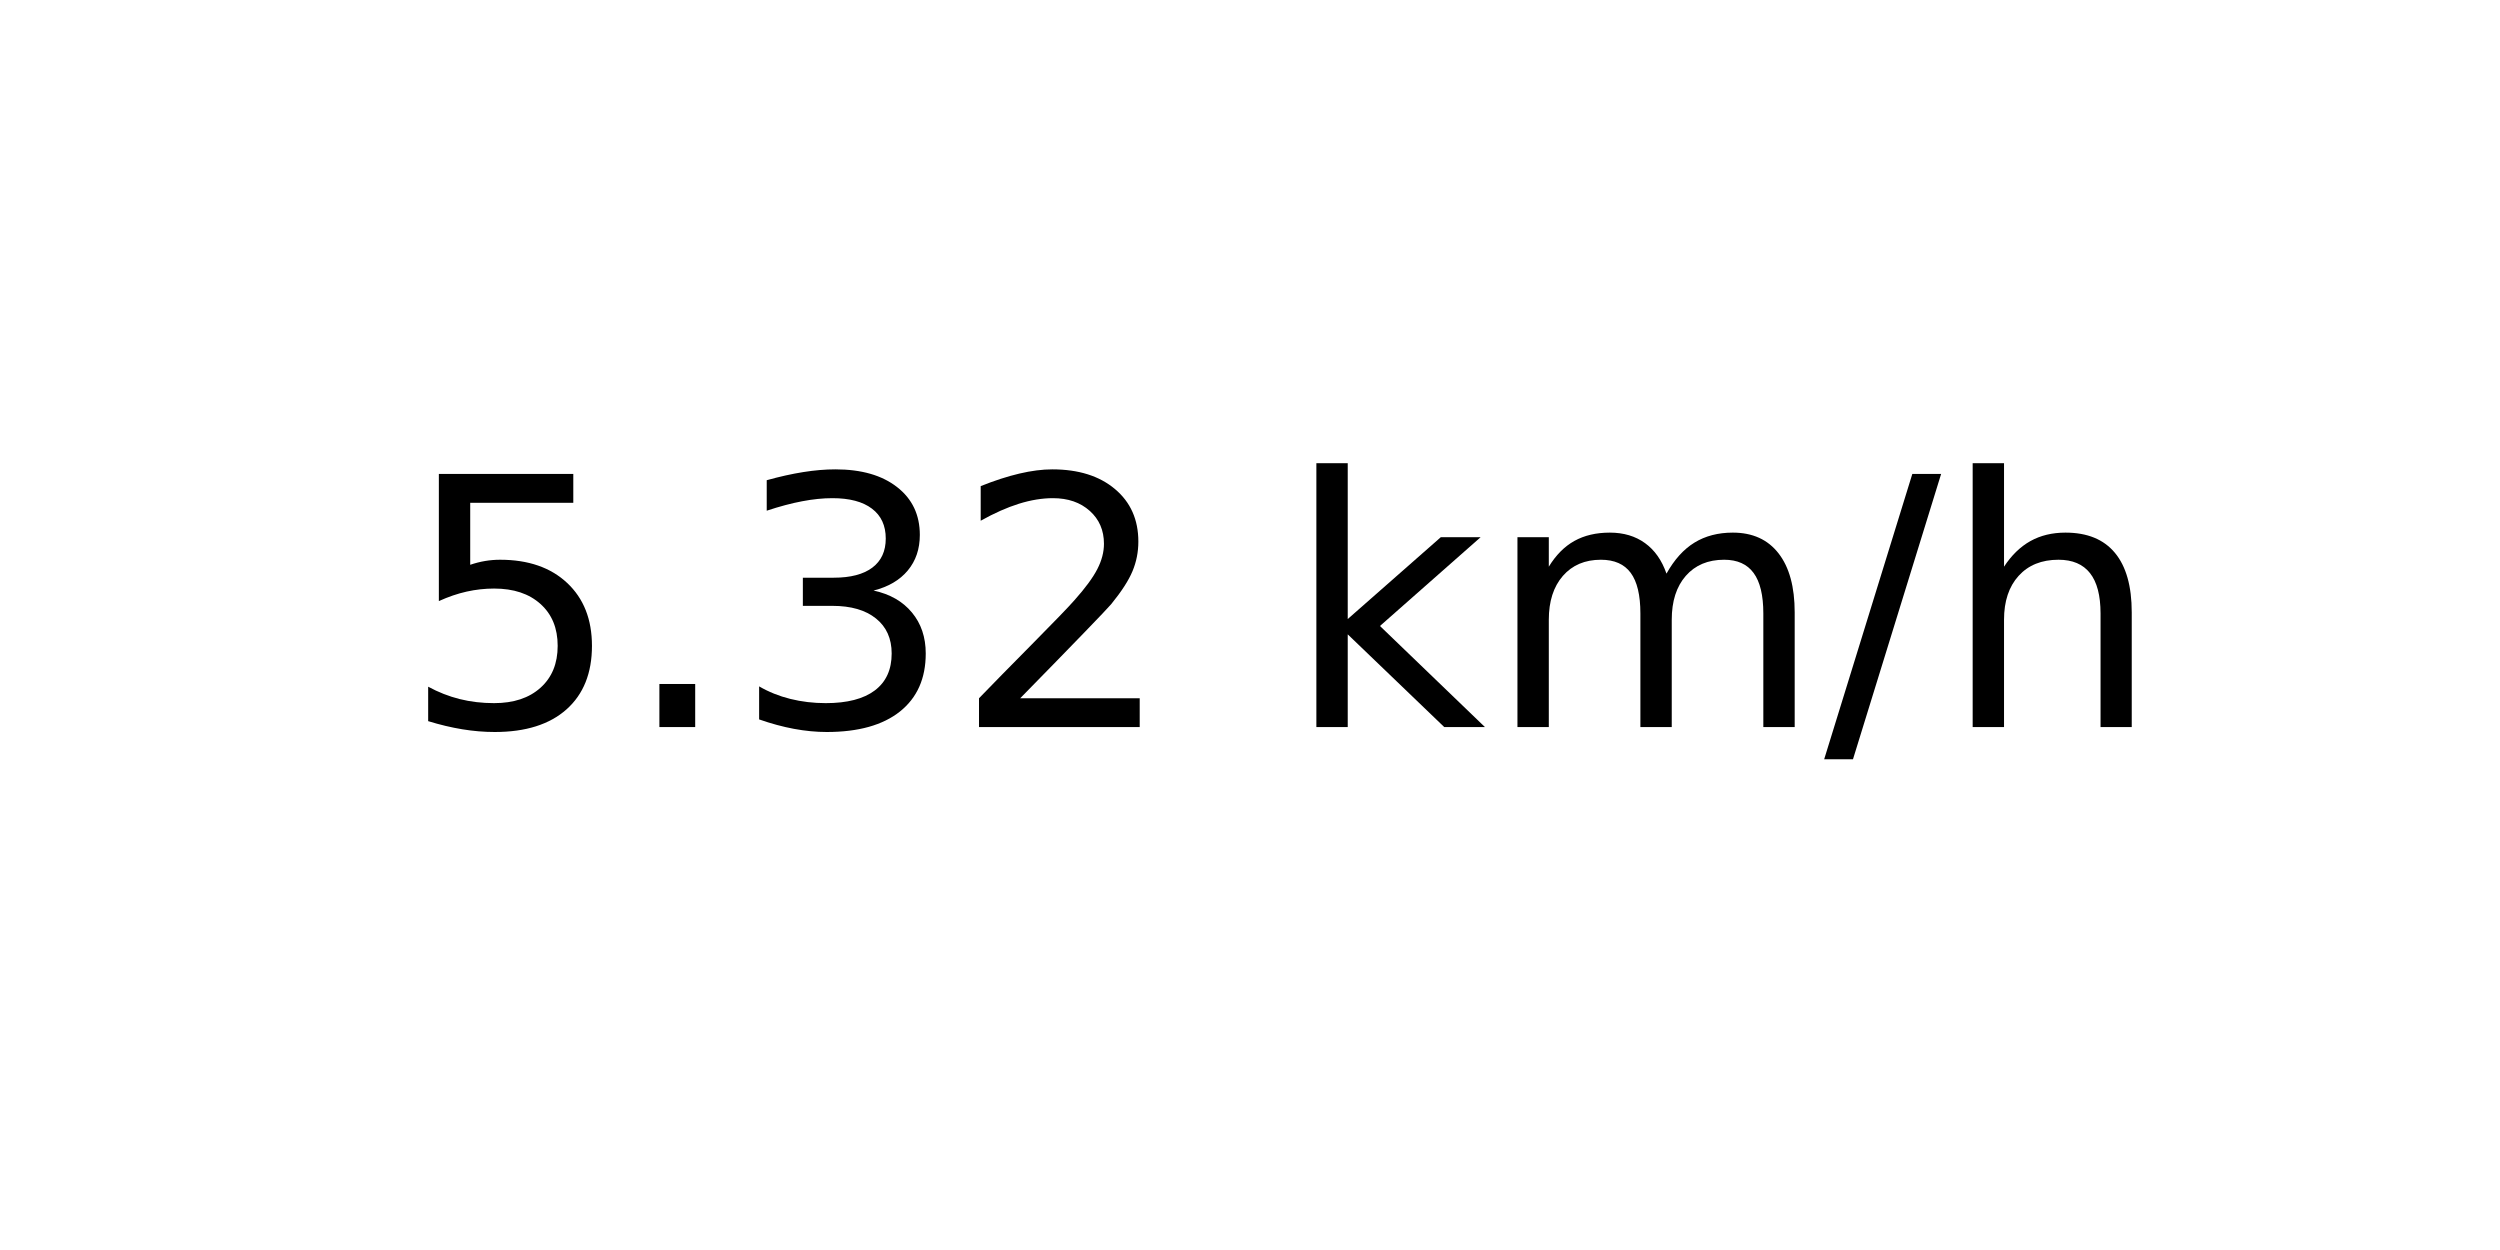
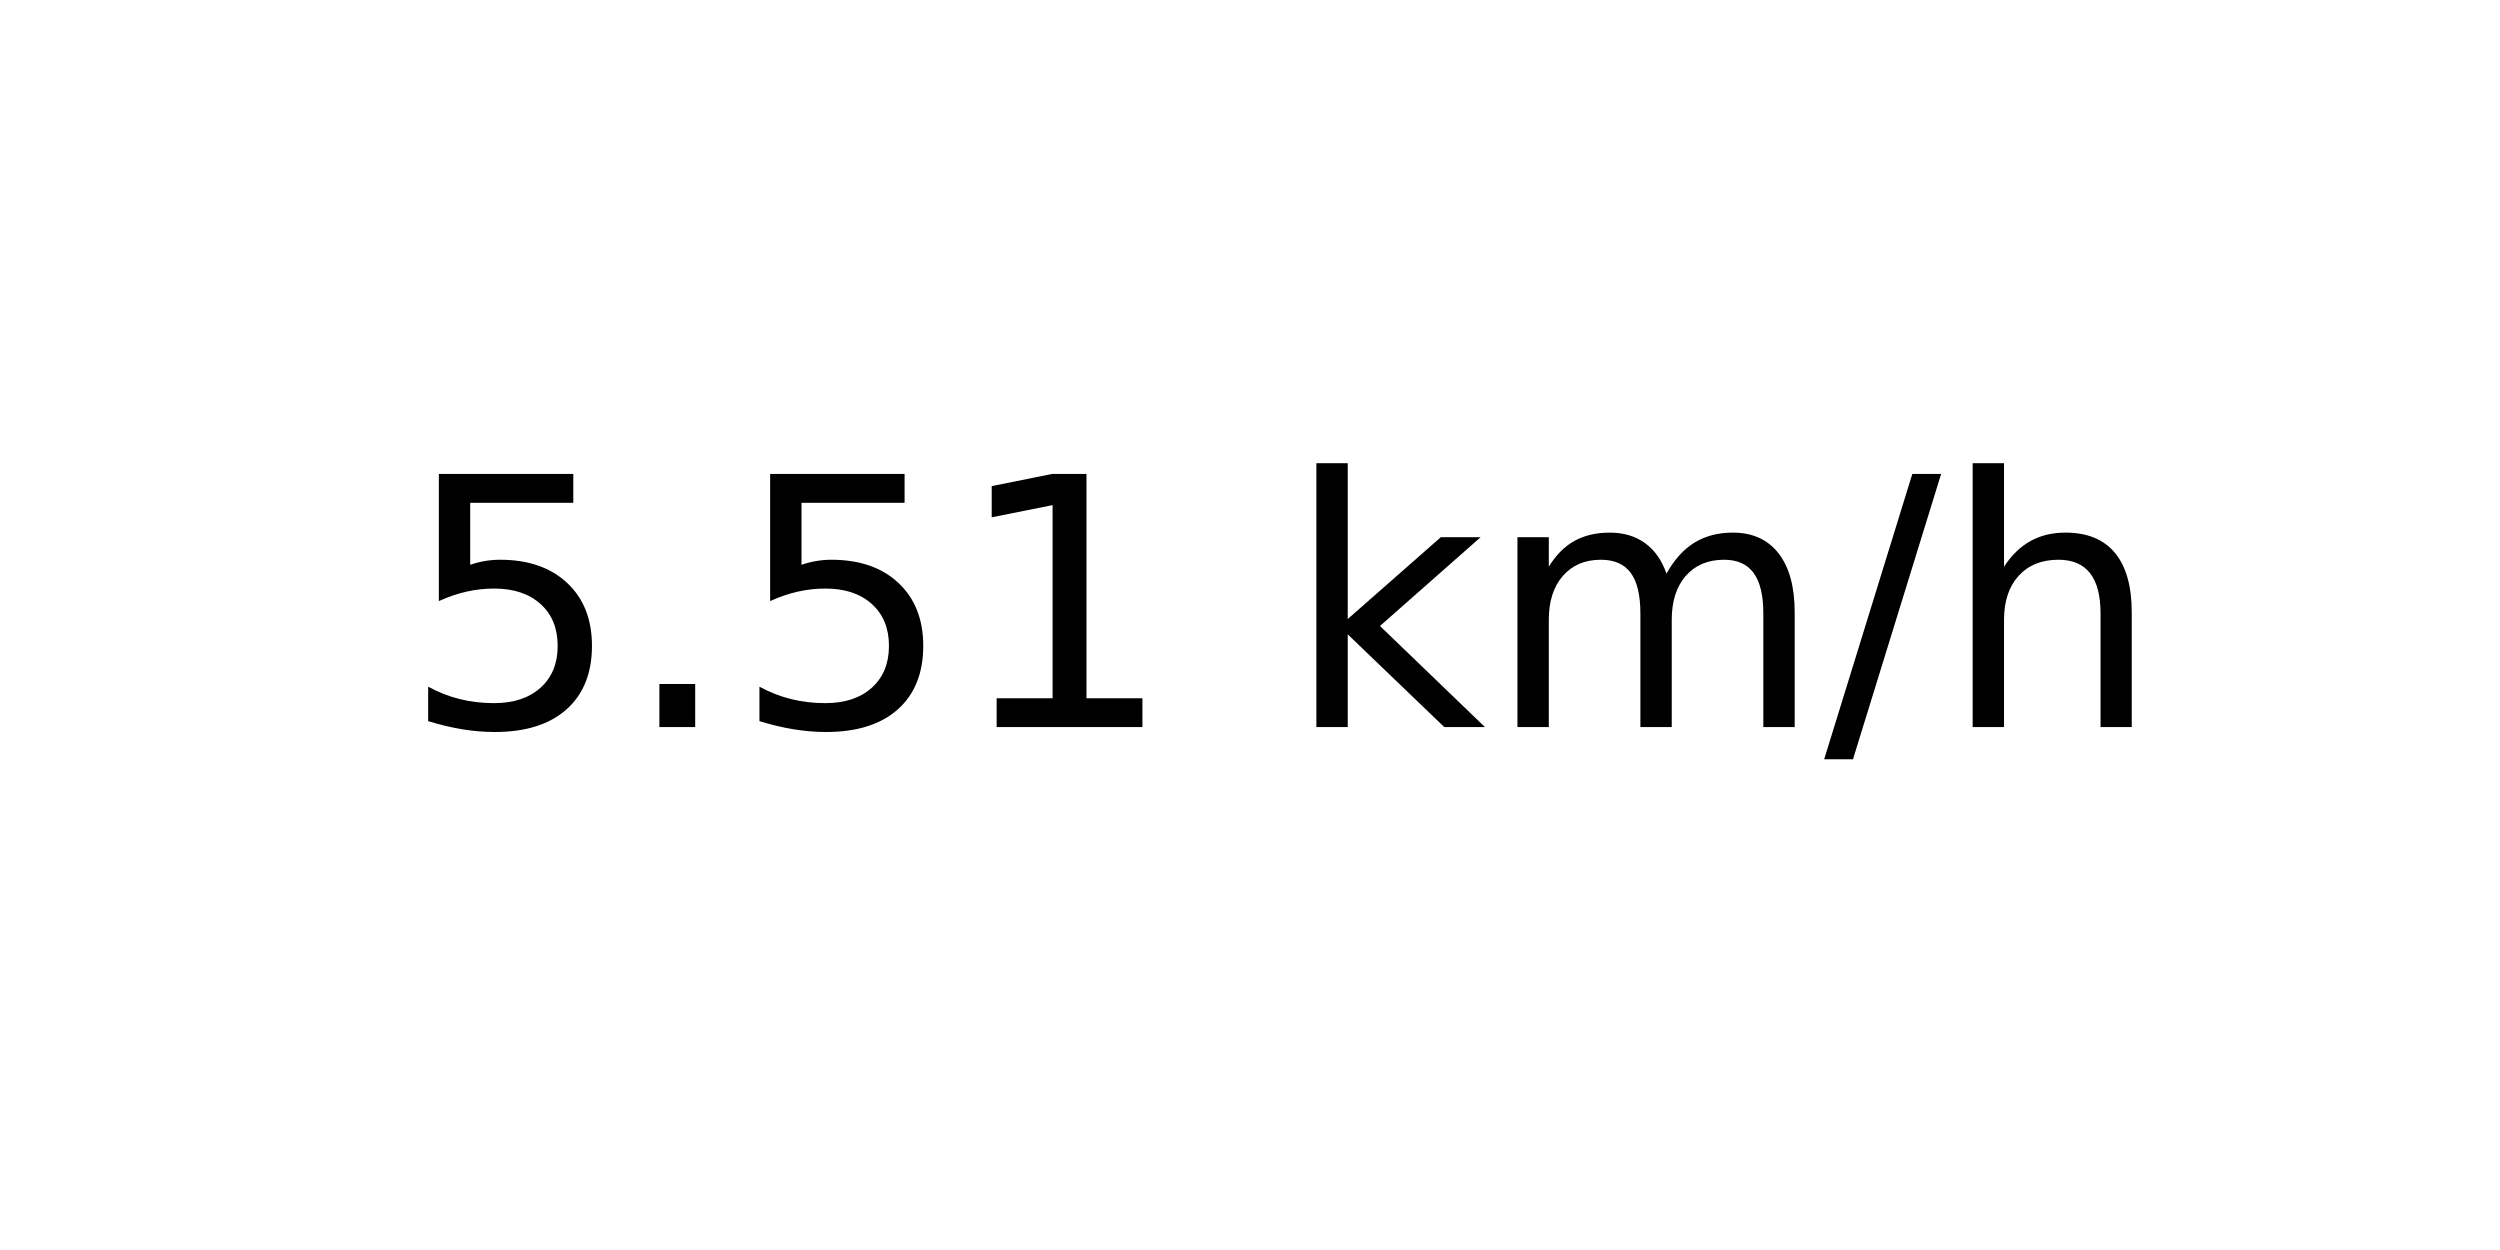
<svg xmlns="http://www.w3.org/2000/svg" xmlns:xlink="http://www.w3.org/1999/xlink" width="72pt" height="36pt" viewBox="0 0 72 36" version="1.1">
  <defs>
    <style type="text/css">*{stroke-linejoin: round; stroke-linecap: butt}</style>
  </defs>
  <g id="figure_1">
    <g id="axes_1">
      <g id="text_1">
        <g transform="translate(11.55937 20.93937) scale(0.1 -0.1)">
          <defs>
            <path id="DejaVuSans-35" d="M 691 4666  L 3169 4666  L 3169 4134  L 1269 4134  L 1269 2991  Q 1406 3038 1543 3061  Q 1681 3084 1819 3084  Q 2600 3084 3056 2656  Q 3513 2228 3513 1497  Q 3513 744 3044 326  Q 2575 -91 1722 -91  Q 1428 -91 1123 -41  Q 819 9 494 109  L 494 744  Q 775 591 1075 516  Q 1375 441 1709 441  Q 2250 441 2565 725  Q 2881 1009 2881 1497  Q 2881 1984 2565 2268  Q 2250 2553 1709 2553  Q 1456 2553 1204 2497  Q 953 2441 691 2322  L 691 4666  z " transform="scale(0.015625)" />
            <path id="DejaVuSans-2e" d="M 684 794  L 1344 794  L 1344 0  L 684 0  L 684 794  z " transform="scale(0.015625)" />
-             <path id="DejaVuSans-33" d="M 2597 2516  Q 3050 2419 3304 2112  Q 3559 1806 3559 1356  Q 3559 666 3084 287  Q 2609 -91 1734 -91  Q 1441 -91 1130 -33  Q 819 25 488 141  L 488 750  Q 750 597 1062 519  Q 1375 441 1716 441  Q 2309 441 2620 675  Q 2931 909 2931 1356  Q 2931 1769 2642 2001  Q 2353 2234 1838 2234  L 1294 2234  L 1294 2753  L 1863 2753  Q 2328 2753 2575 2939  Q 2822 3125 2822 3475  Q 2822 3834 2567 4026  Q 2313 4219 1838 4219  Q 1578 4219 1281 4162  Q 984 4106 628 3988  L 628 4550  Q 988 4650 1302 4700  Q 1616 4750 1894 4750  Q 2613 4750 3031 4423  Q 3450 4097 3450 3541  Q 3450 3153 3228 2886  Q 3006 2619 2597 2516  z " transform="scale(0.015625)" />
-             <path id="DejaVuSans-32" d="M 1228 531  L 3431 531  L 3431 0  L 469 0  L 469 531  Q 828 903 1448 1529  Q 2069 2156 2228 2338  Q 2531 2678 2651 2914  Q 2772 3150 2772 3378  Q 2772 3750 2511 3984  Q 2250 4219 1831 4219  Q 1534 4219 1204 4116  Q 875 4013 500 3803  L 500 4441  Q 881 4594 1212 4672  Q 1544 4750 1819 4750  Q 2544 4750 2975 4387  Q 3406 4025 3406 3419  Q 3406 3131 3298 2873  Q 3191 2616 2906 2266  Q 2828 2175 2409 1742  Q 1991 1309 1228 531  z " transform="scale(0.015625)" />
+             <path id="DejaVuSans-31" d="M 794 531  L 1825 531  L 1825 4091  L 703 3866  L 703 4441  L 1819 4666  L 2450 4666  L 2450 531  L 3481 531  L 3481 0  L 794 0  L 794 531  z " transform="scale(0.015625)" />
            <path id="DejaVuSans-20" transform="scale(0.015625)" />
            <path id="DejaVuSans-6b" d="M 581 4863  L 1159 4863  L 1159 1991  L 2875 3500  L 3609 3500  L 1753 1863  L 3688 0  L 2938 0  L 1159 1709  L 1159 0  L 581 0  L 581 4863  z " transform="scale(0.015625)" />
            <path id="DejaVuSans-6d" d="M 3328 2828  Q 3544 3216 3844 3400  Q 4144 3584 4550 3584  Q 5097 3584 5394 3201  Q 5691 2819 5691 2113  L 5691 0  L 5113 0  L 5113 2094  Q 5113 2597 4934 2840  Q 4756 3084 4391 3084  Q 3944 3084 3684 2787  Q 3425 2491 3425 1978  L 3425 0  L 2847 0  L 2847 2094  Q 2847 2600 2669 2842  Q 2491 3084 2119 3084  Q 1678 3084 1418 2786  Q 1159 2488 1159 1978  L 1159 0  L 581 0  L 581 3500  L 1159 3500  L 1159 2956  Q 1356 3278 1631 3431  Q 1906 3584 2284 3584  Q 2666 3584 2933 3390  Q 3200 3197 3328 2828  z " transform="scale(0.015625)" />
            <path id="DejaVuSans-2f" d="M 1625 4666  L 2156 4666  L 531 -594  L 0 -594  L 1625 4666  z " transform="scale(0.015625)" />
            <path id="DejaVuSans-68" d="M 3513 2113  L 3513 0  L 2938 0  L 2938 2094  Q 2938 2591 2744 2837  Q 2550 3084 2163 3084  Q 1697 3084 1428 2787  Q 1159 2491 1159 1978  L 1159 0  L 581 0  L 581 4863  L 1159 4863  L 1159 2956  Q 1366 3272 1645 3428  Q 1925 3584 2291 3584  Q 2894 3584 3203 3211  Q 3513 2838 3513 2113  z " transform="scale(0.015625)" />
          </defs>
          <use xlink:href="#DejaVuSans-35" />
          <use xlink:href="#DejaVuSans-2e" x="63.623" />
-           <use xlink:href="#DejaVuSans-33" x="95.41" />
-           <use xlink:href="#DejaVuSans-32" x="159.033" />
+           <use xlink:href="#DejaVuSans-35" x="95.41" />
+           <use xlink:href="#DejaVuSans-31" x="159.033" />
          <use xlink:href="#DejaVuSans-20" x="222.656" />
          <use xlink:href="#DejaVuSans-6b" x="254.443" />
          <use xlink:href="#DejaVuSans-6d" x="312.354" />
          <use xlink:href="#DejaVuSans-2f" x="409.766" />
          <use xlink:href="#DejaVuSans-68" x="443.457" />
        </g>
      </g>
    </g>
  </g>
</svg>
